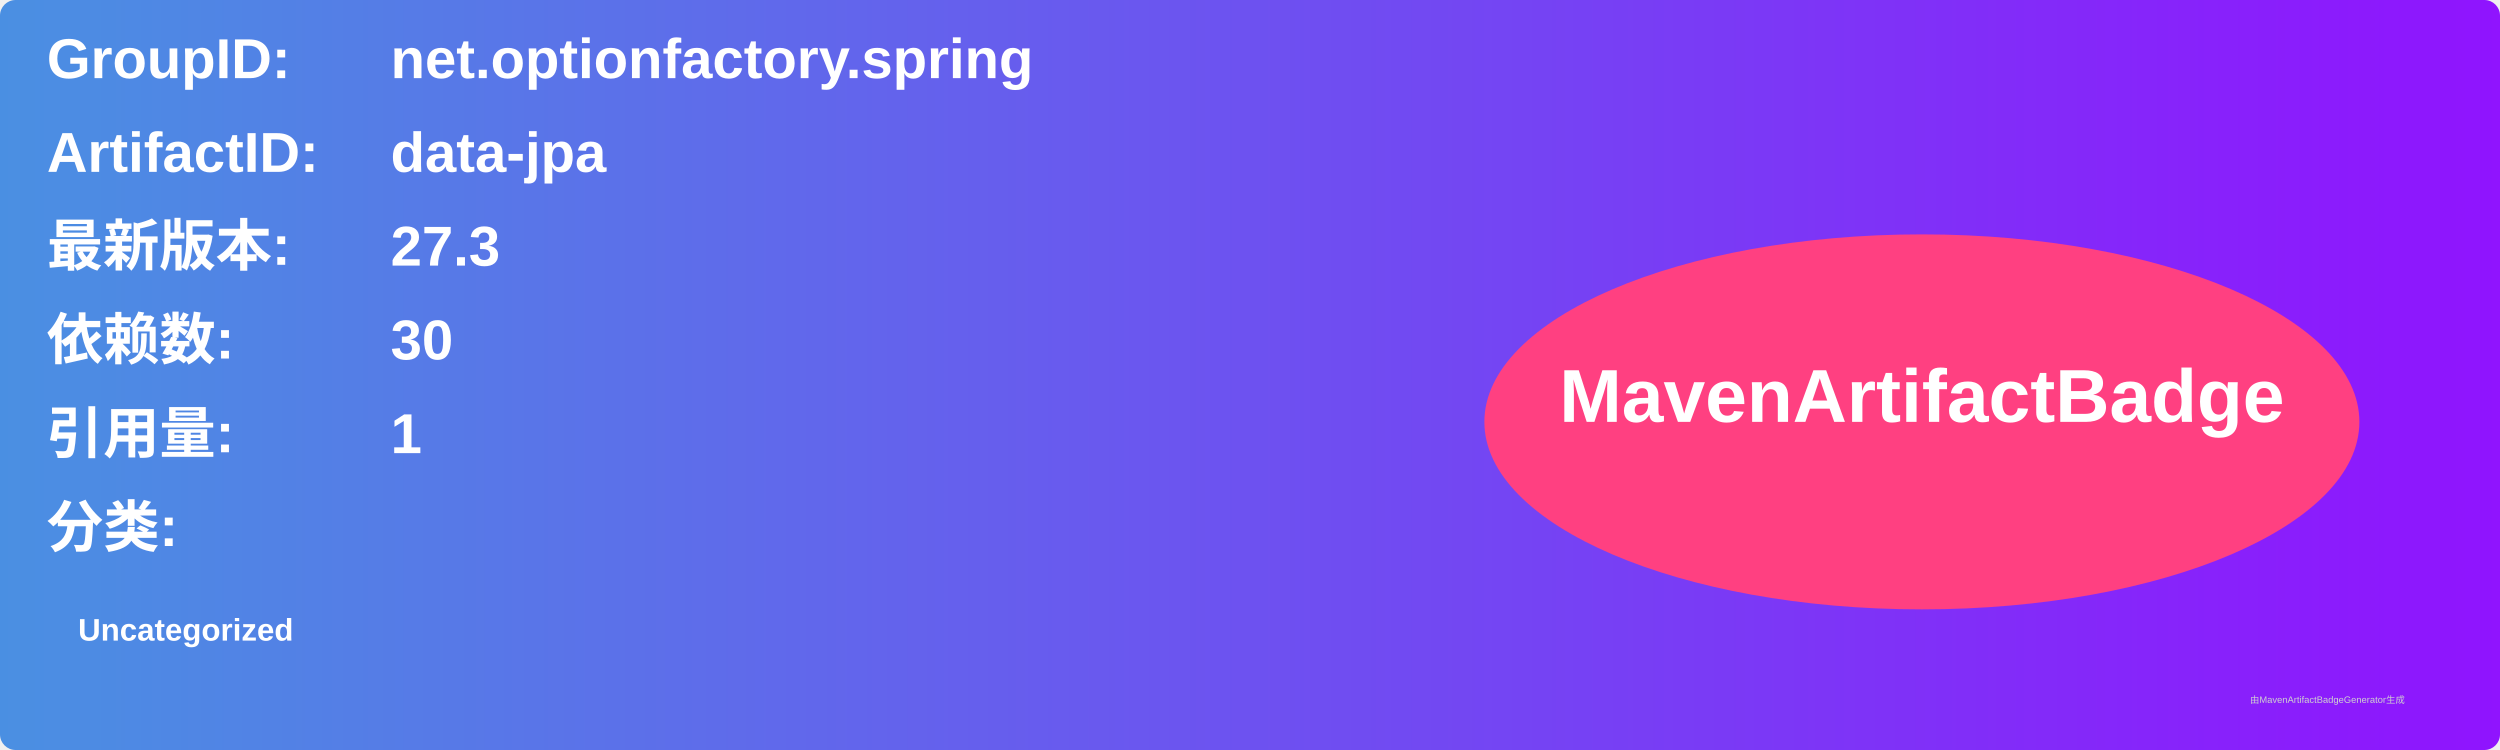
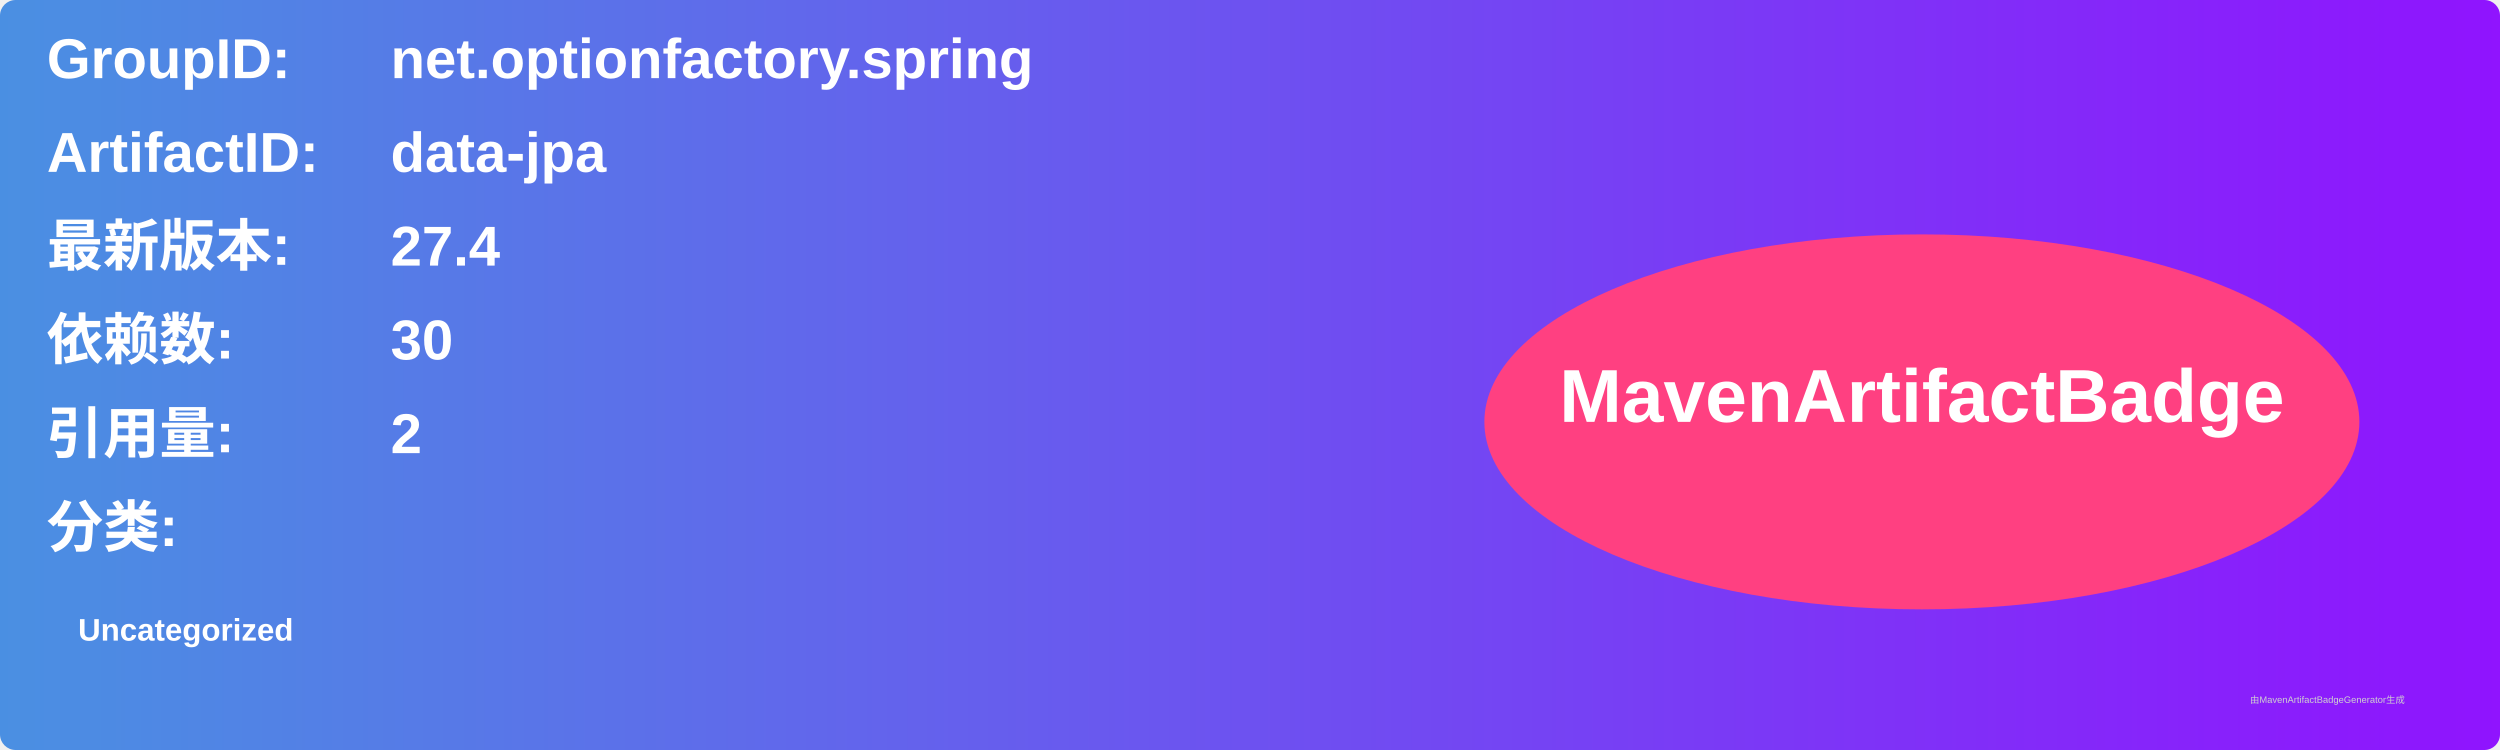
<svg xmlns="http://www.w3.org/2000/svg" width="800" height="240" viewBox="0 0 800 240">
  <linearGradient id="grad" x1="0%" y1="0%" x2="100%" y2="0%">
    <stop offset="0%" stop-color="#4a90e2" />
    <stop offset="100%" stop-color="#9013fe" />
  </linearGradient>
  <rect width="100%" height="100%" rx="5" ry="5" fill="url(#grad)" />
  <g transform="translate(15, 15)">
    <text x="0" y="10" font-family="Arial" font-size="18" fill="white" font-weight="bold" width="260">GroupID:</text>
    <text x="110" y="10" font-family="Arial" font-size="18" fill="white" font-weight="bold" width="460">net.optionfactory.spring</text>
    <text x="0" y="40" font-family="Arial" font-size="18" fill="white" font-weight="bold" width="260">ArtifactID:</text>
    <text x="110" y="40" font-family="Arial" font-size="18" fill="white" font-weight="bold" width="460">data-jpa</text>
    <text x="0" y="70" font-family="Arial" font-size="18" fill="white" font-weight="bold">最新版本:</text>
    <text x="110" y="70" font-family="Arial" font-size="18" fill="white" font-weight="bold">
-       <tspan font-weight="bold">27.3</tspan>
+       <tspan font-weight="bold">27.4</tspan>
    </text>
    <text x="0" y="100" font-family="Arial" font-size="18" fill="white" font-weight="bold">依赖数: </text>
    <text x="110" y="100" font-family="Arial" font-size="18" fill="white">
      <tspan font-weight="bold">30</tspan>
    </text>
    <text x="0" y="130" font-family="Arial" font-size="18" fill="white" font-weight="bold">引用量: </text>
    <text x="110" y="130" font-family="Arial" font-size="18" fill="white">
-       <tspan font-weight="bold">1</tspan>
+       <tspan font-weight="bold">2</tspan>
    </text>
    <text x="0" y="160" font-family="Arial" font-size="18" fill="white" font-weight="bold">分类:</text>
    <text x="10" y="190" font-family="Arial" font-size="10" fill="white">
      <tspan font-weight="bold">Uncategorized</tspan>
    </text>
    <ellipse cx="600" cy="120" rx="140" ry="60" fill="#ff4081" />
    <text x="600" y="120" text-anchor="middle" font-family="Arial" font-size="24" fill="white" font-weight="bold">MavenArtifactBadge</text>
  </g>
  <text x="720" y="225" font-family="Arial" font-size="3" fill="#d0d0d0">由MavenArtifactBadgeGenerator生成</text>
</svg>
